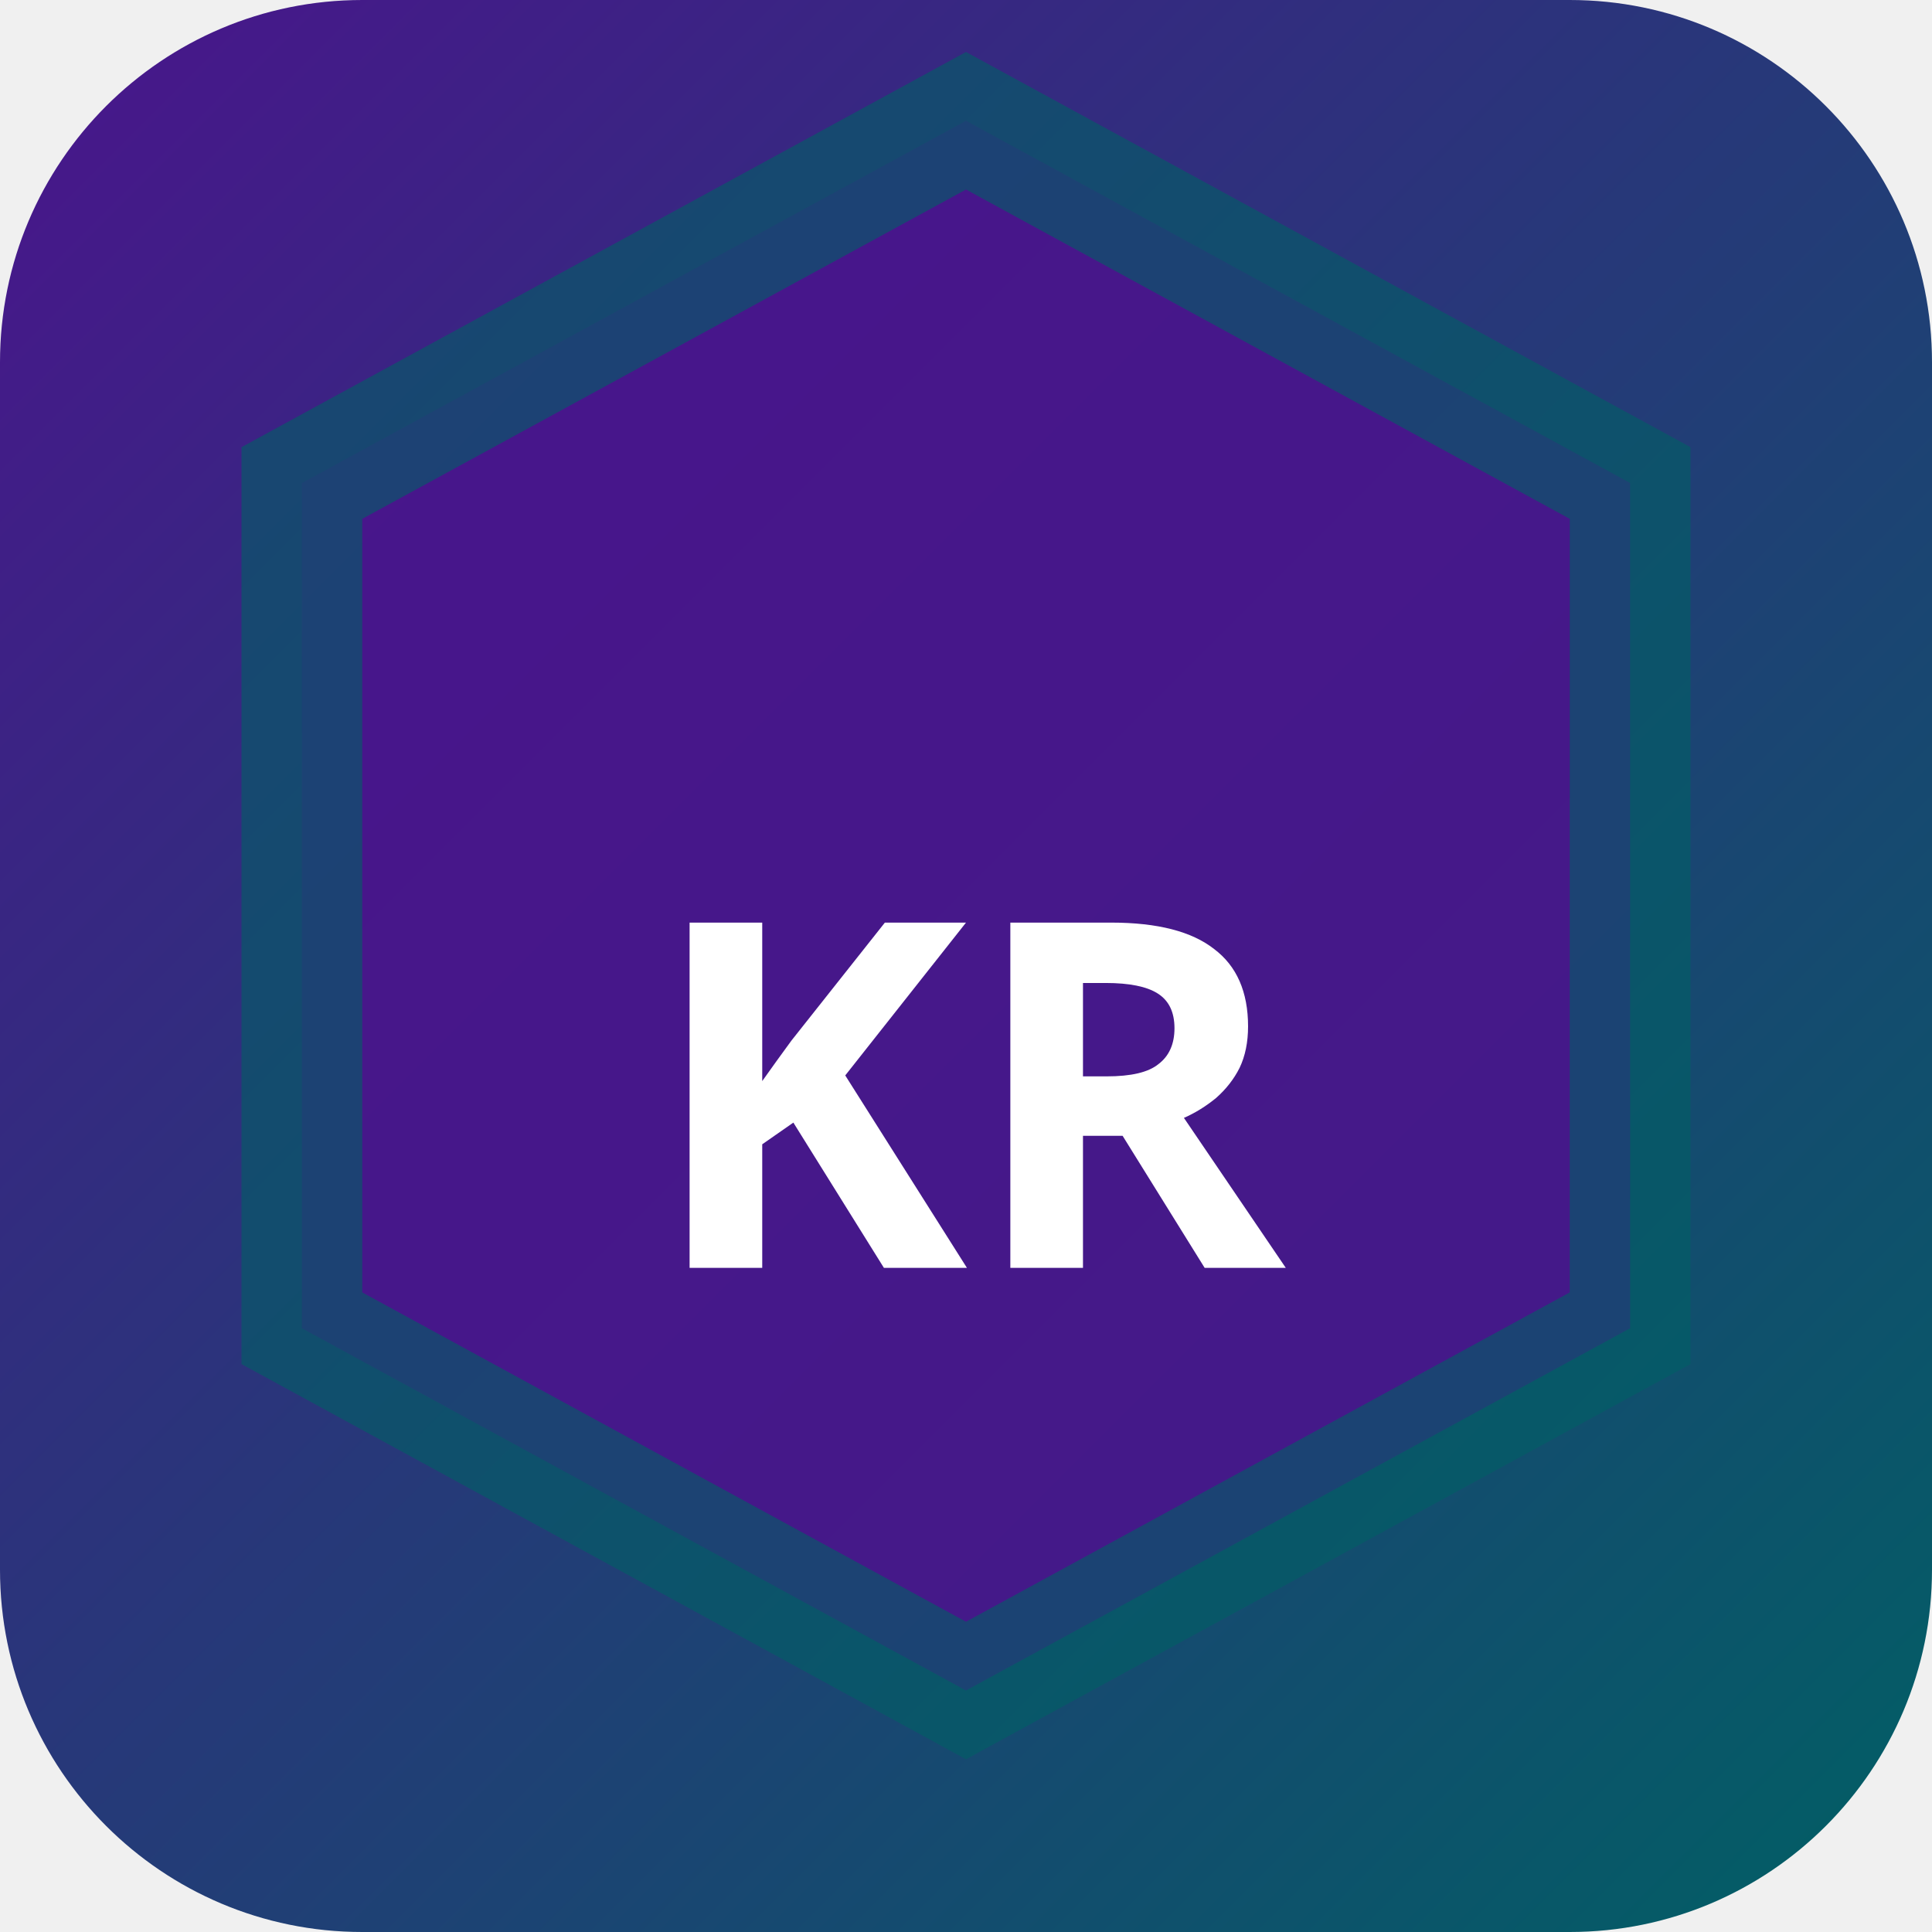
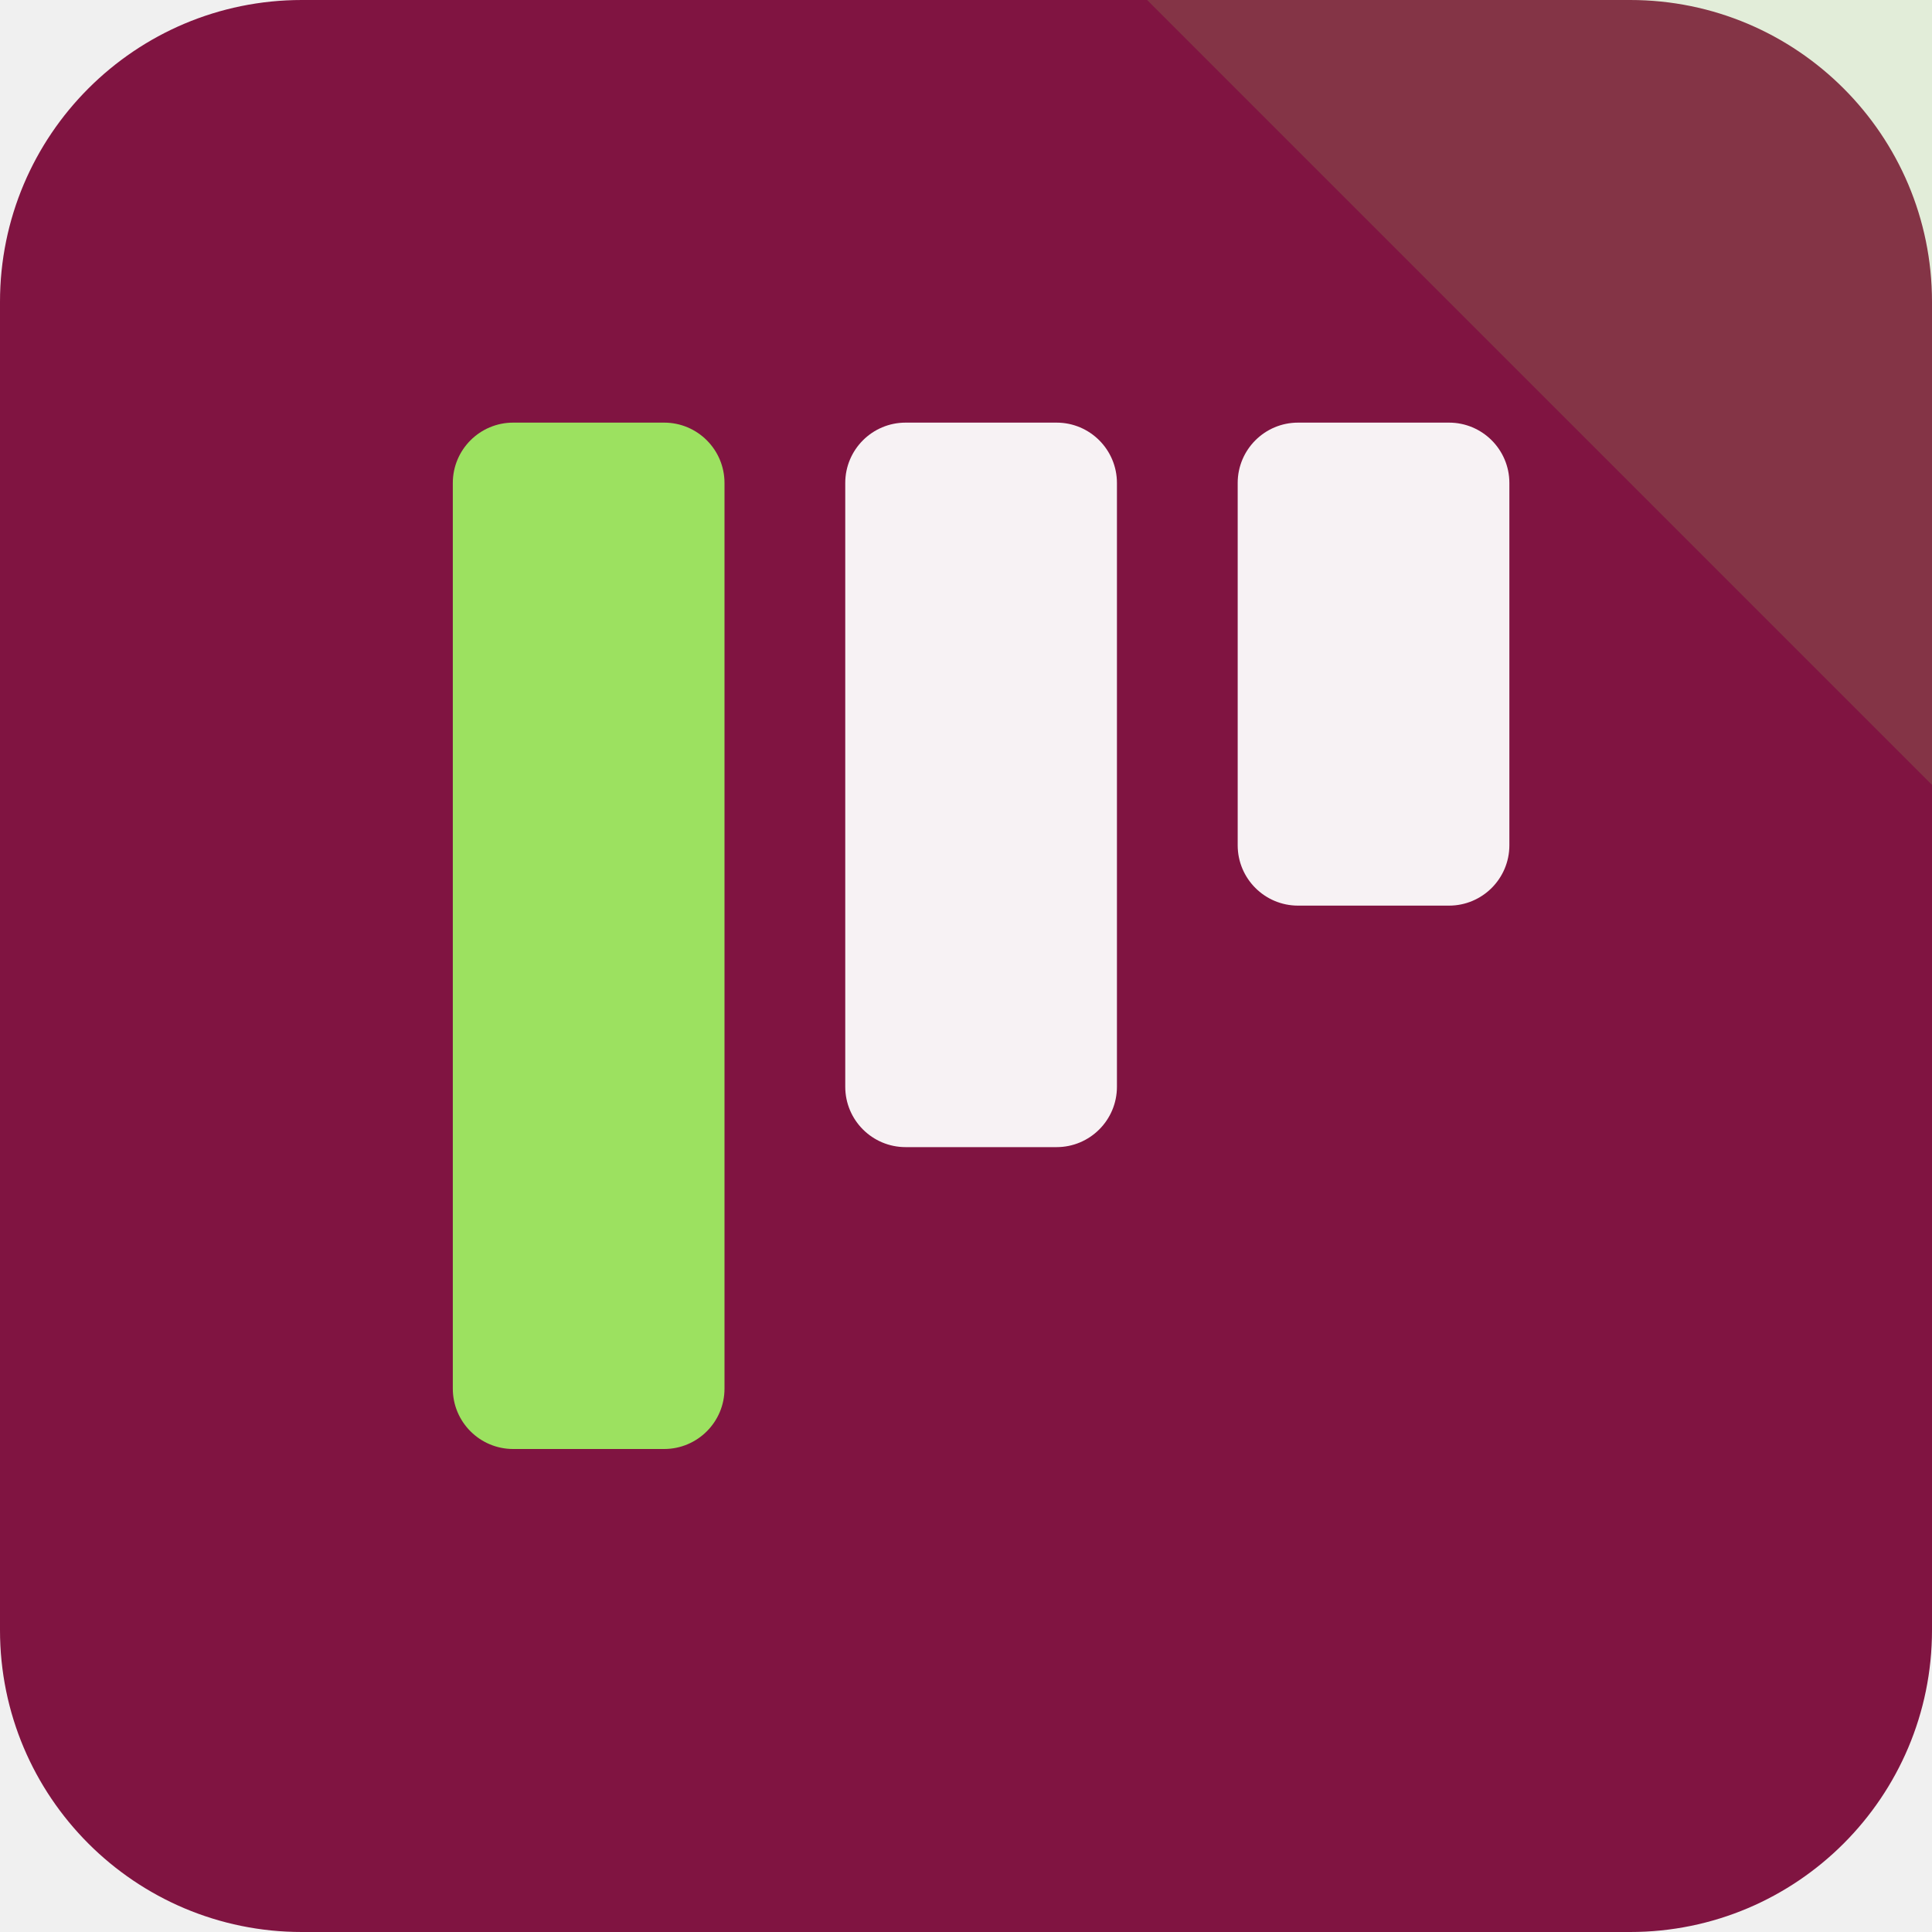
- <svg xmlns="http://www.w3.org/2000/svg" width="32" height="32" viewBox="0 0 32 32">
-   <defs>
-     <linearGradient id="bgkr-p" x1="0" y1="0" x2="1" y2="1">
-       <stop offset="0%" stop-color="#4a148c" />
-       <stop offset="100%" stop-color="#006064" />
-     </linearGradient>
-   </defs>
-   <rect width="32" height="32" rx="6" fill="url(#bgkr-p)" />
-   <polygon points="16,2 27,8 27,22 16,28 5,22 5,8" fill="rgba(74,20,140,0.9)" stroke="rgba(0,96,100,0.6)" stroke-width="2" />
-   <text x="16" y="21" text-anchor="middle" fill="#fff" font-size="8" font-weight="700" font-family="system-ui">KR</text>
+ <svg xmlns="http://www.w3.org/2000/svg" width="64" height="64" viewBox="0 0 64 64" role="img">
+   <rect width="64" height="64" rx="10" fill="hsl(335 73% 29%)" />
+   <path d="M64 0v26L38 0Z" fill="hsl(92 68% 63%)" opacity="0.16" />
+   <g transform="rotate(180 32 32)">
+     <rect x="14" y="34" width="9" height="16" rx="2" fill="hsl(335 24% 96%)" />
+     <rect x="27" y="26" width="9" height="24" rx="2" fill="hsl(335 24% 96%)" />
+     <rect x="40" y="16" width="9" height="34" rx="2" fill="hsl(92 68% 63%)" />
+   </g>
</svg>
